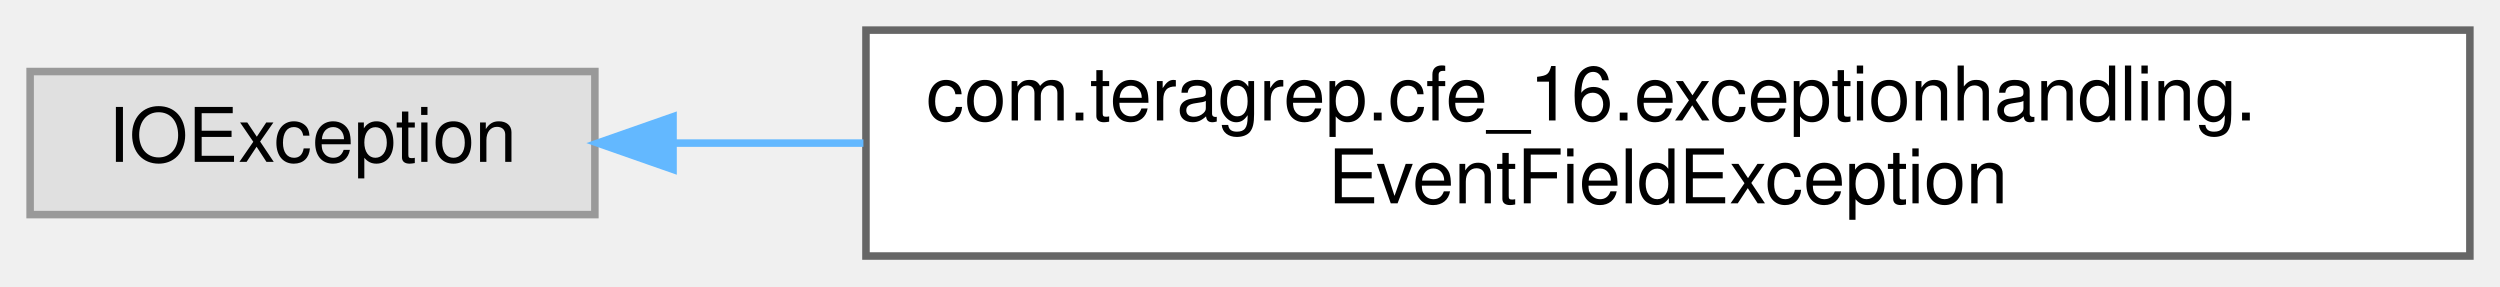
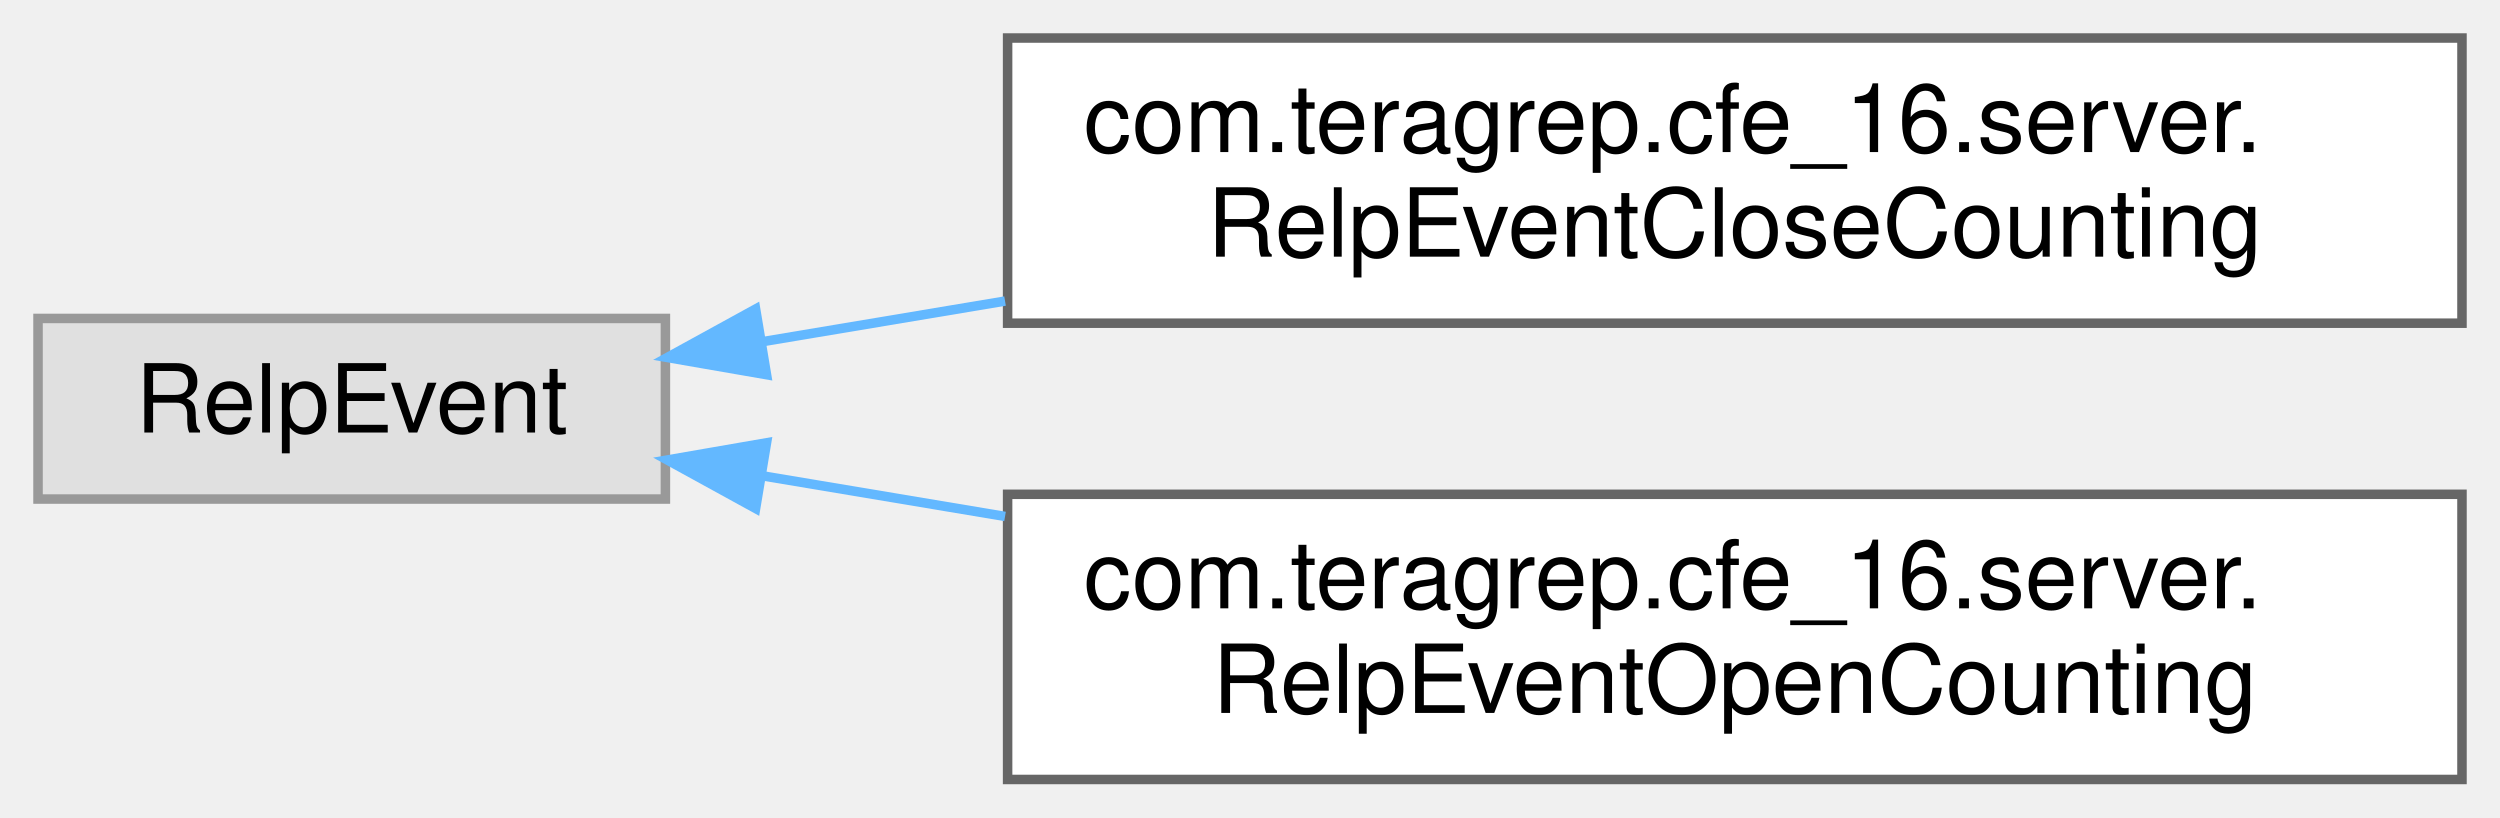
- <svg xmlns="http://www.w3.org/2000/svg" xmlns:xlink="http://www.w3.org/1999/xlink" width="332pt" height="38pt" viewBox="0.00 0.00 332.00 38.00">
-   <g id="graph0" class="graph" transform="scale(1 1) rotate(0) translate(4 34)">
+ <svg xmlns="http://www.w3.org/2000/svg" xmlns:xlink="http://www.w3.org/1999/xlink" width="263pt" height="86pt" viewBox="0.00 0.00 263.00 86.00">
+   <g id="graph0" class="graph" transform="scale(1 1) rotate(0) translate(4 82)">
    <g id="Node000000" class="node">
      <g id="a_Node000000">
        <a xlink:title=" ">
-           <polygon fill="#e0e0e0" stroke="#999999" points="75,-24.5 0,-24.5 0,-5.5 75,-5.5 75,-24.5" />
-           <text text-anchor="middle" x="37.5" y="-12.5" font-family="Helvetica,sans-Serif" font-size="10.00">IOException</text>
+           <polygon fill="#e0e0e0" stroke="#999999" points="66,-48.5 0,-48.5 0,-29.5 66,-29.5 66,-48.5" />
+           <text text-anchor="middle" x="33" y="-36.5" font-family="Helvetica,sans-Serif" font-size="10.00">RelpEvent</text>
        </a>
      </g>
    </g>
    <g id="Node000001" class="node">
      <g id="a_Node000001">
-         <a xlink:href="classcom_1_1teragrep_1_1cfe__16_1_1exceptionhandling_1_1EventFieldException.html" target="_top" xlink:title=" ">
-           <polygon fill="white" stroke="#666666" points="324,-30 111,-30 111,0 324,0 324,-30" />
-           <text text-anchor="start" x="119" y="-18" font-family="Helvetica,sans-Serif" font-size="10.00">com.teragrep.cfe_16.exceptionhandling.</text>
-           <text text-anchor="middle" x="217.5" y="-7" font-family="Helvetica,sans-Serif" font-size="10.00">EventFieldException</text>
+         <a xlink:href="classcom_1_1teragrep_1_1cfe__16_1_1server_1_1RelpEventCloseCounting.html" target="_top" xlink:title=" ">
+           <polygon fill="white" stroke="#666666" points="255,-78 102,-78 102,-48 255,-48 255,-78" />
+           <text text-anchor="start" x="110" y="-66" font-family="Helvetica,sans-Serif" font-size="10.00">com.teragrep.cfe_16.server.</text>
+           <text text-anchor="middle" x="178.5" y="-55" font-family="Helvetica,sans-Serif" font-size="10.00">RelpEventCloseCounting</text>
        </a>
      </g>
    </g>
-     <g id="edge27_Node000000_Node000001" class="edge">
-       <g id="a_edge27_Node000000_Node000001">
+     <g id="edge38_Node000000_Node000001" class="edge">
+       <g id="a_edge38_Node000000_Node000001">
        <a xlink:title=" ">
-           <path fill="none" stroke="#63b8ff" d="M85.46,-15C93.4,-15 101.91,-15 110.66,-15" />
-           <polygon fill="#63b8ff" stroke="#63b8ff" points="85.38,-11.5 75.38,-15 85.38,-18.5 85.38,-11.5" />
+           <path fill="none" stroke="#63b8ff" d="M76.11,-46.04C84.21,-47.4 92.93,-48.86 101.73,-50.33" />
+           <polygon fill="#63b8ff" stroke="#63b8ff" points="76.64,-42.58 66.2,-44.39 75.49,-49.49 76.64,-42.58" />
+         </a>
+       </g>
+     </g>
+     <g id="Node000002" class="node">
+       <g id="a_Node000002">
+         <a xlink:href="classcom_1_1teragrep_1_1cfe__16_1_1server_1_1RelpEventOpenCounting.html" target="_top" xlink:title=" ">
+           <polygon fill="white" stroke="#666666" points="255,-30 102,-30 102,0 255,0 255,-30" />
+           <text text-anchor="start" x="110" y="-18" font-family="Helvetica,sans-Serif" font-size="10.00">com.teragrep.cfe_16.server.</text>
+           <text text-anchor="middle" x="178.5" y="-7" font-family="Helvetica,sans-Serif" font-size="10.00">RelpEventOpenCounting</text>
+         </a>
+       </g>
+     </g>
+     <g id="edge39_Node000000_Node000002" class="edge">
+       <g id="a_edge39_Node000000_Node000002">
+         <a xlink:title=" ">
+           <path fill="none" stroke="#63b8ff" d="M76.11,-31.96C84.21,-30.6 92.93,-29.14 101.73,-27.67" />
+           <polygon fill="#63b8ff" stroke="#63b8ff" points="75.49,-28.51 66.2,-33.61 76.64,-35.42 75.49,-28.51" />
        </a>
      </g>
    </g>
  </g>
</svg>
